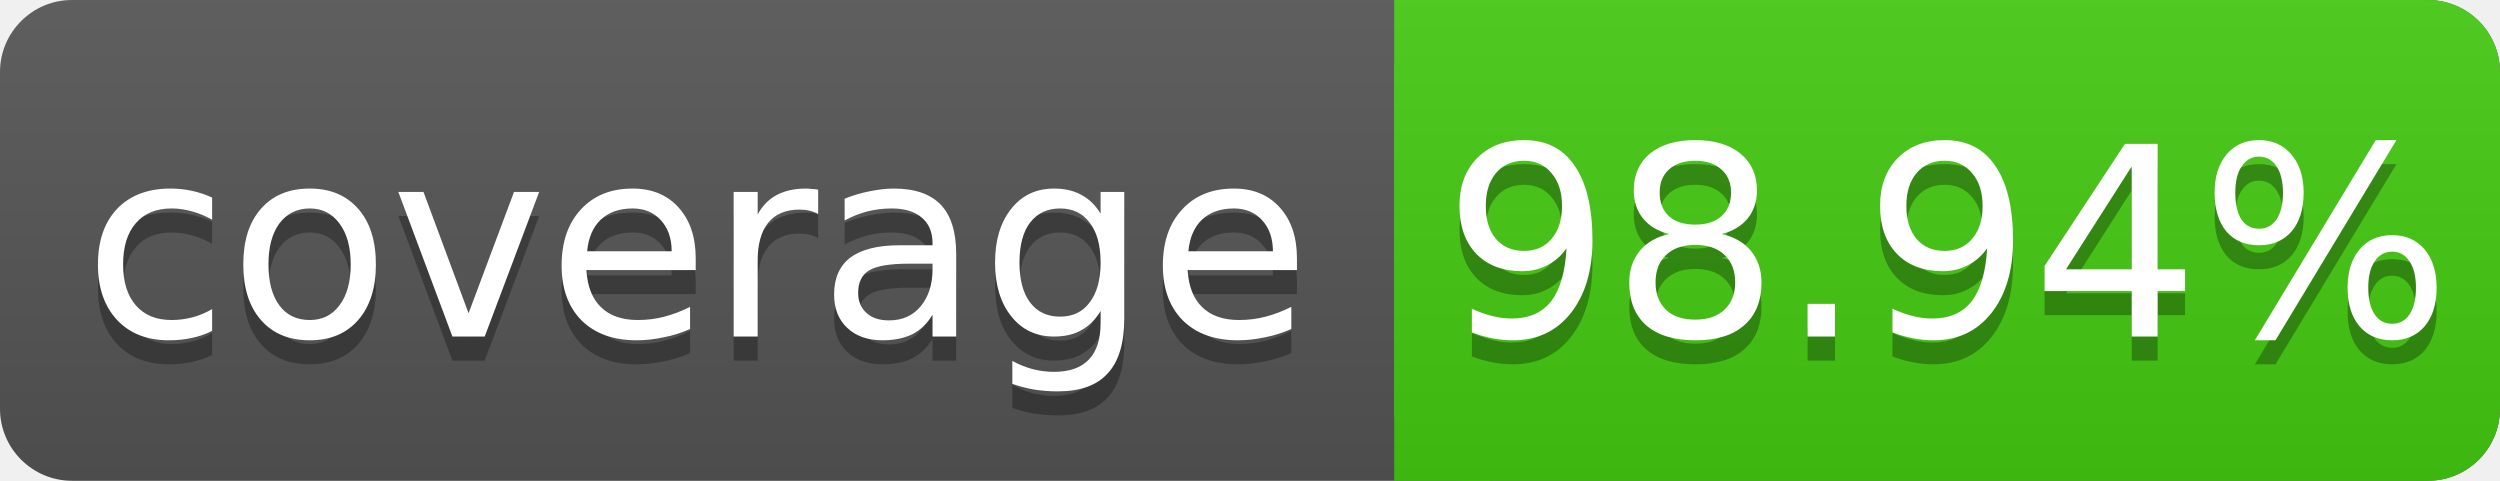
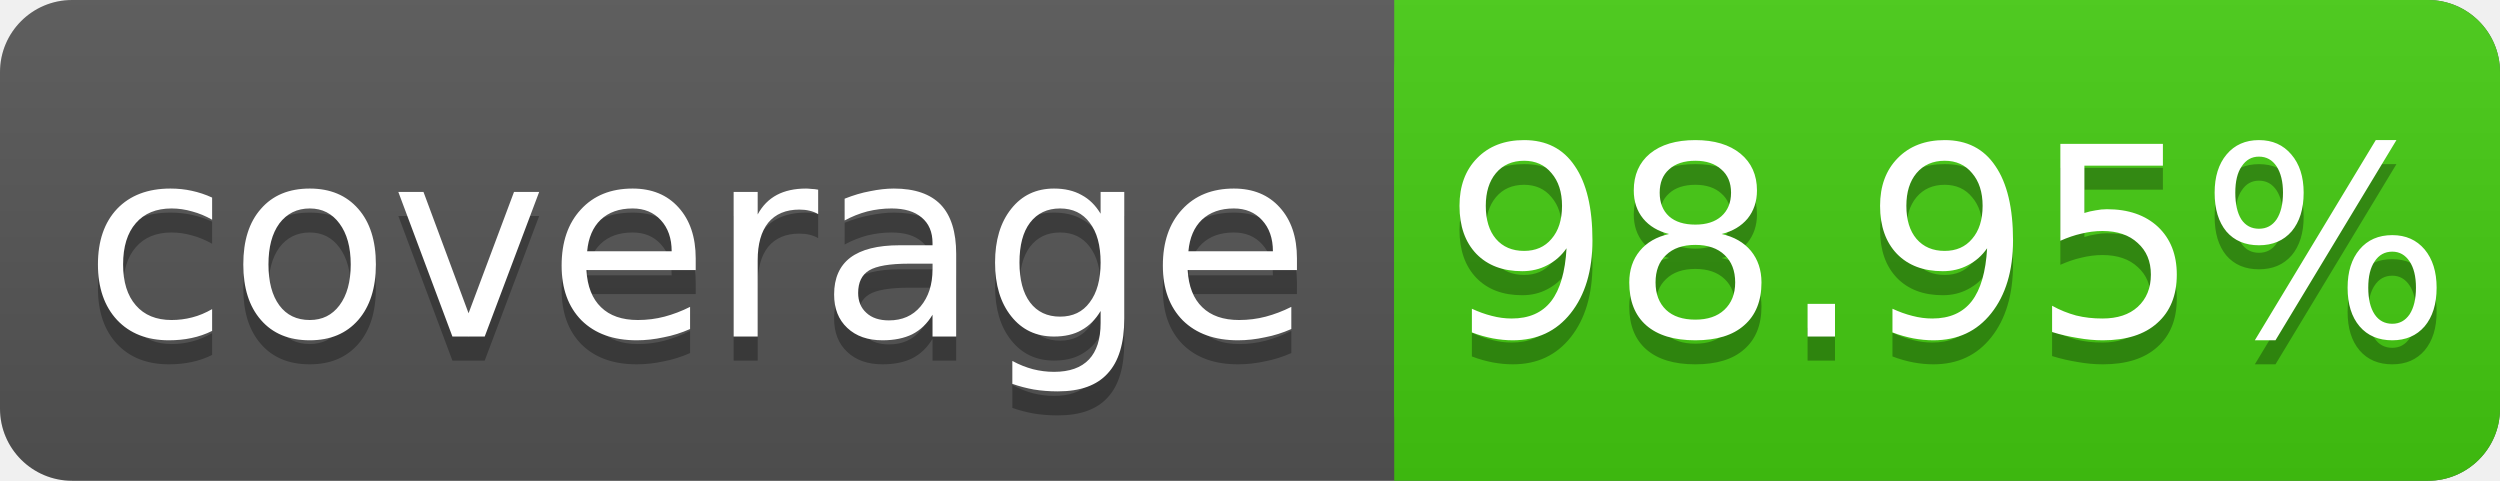
<svg xmlns="http://www.w3.org/2000/svg" width="104" height="20">
  <linearGradient id="s" x2="0" y2="100%">
    <stop offset="0" stop-color="#bbb" stop-opacity=".1" />
    <stop offset="1" stop-opacity=".1" />
  </linearGradient>
  <rect rx="3" width="104" height="20" fill="#555" />
  <rect rx="3" x="58" width="46" height="20" fill="#4c1" />
  <rect x="58" width="4" height="20" fill="#4c1" />
  <rect rx="3" width="104" height="20" fill="url(#s)" />
  <g fill="#fff" text-anchor="middle" font-family="DejaVu Sans,Verdana,Geneva,sans-serif" font-size="11">
    <text x="29" y="15" fill="#010101" fill-opacity=".3">coverage</text>
    <text x="29" y="14">coverage</text>
-     <text x="81" y="15" fill="#010101" fill-opacity=".3">98.94%</text>
-     <text x="81" y="14">98.94%</text>
+     <text x="81" y="15" fill="#010101" fill-opacity=".3">98.95%</text>
+     <text x="81" y="14">98.95%</text>
  </g>
</svg>
